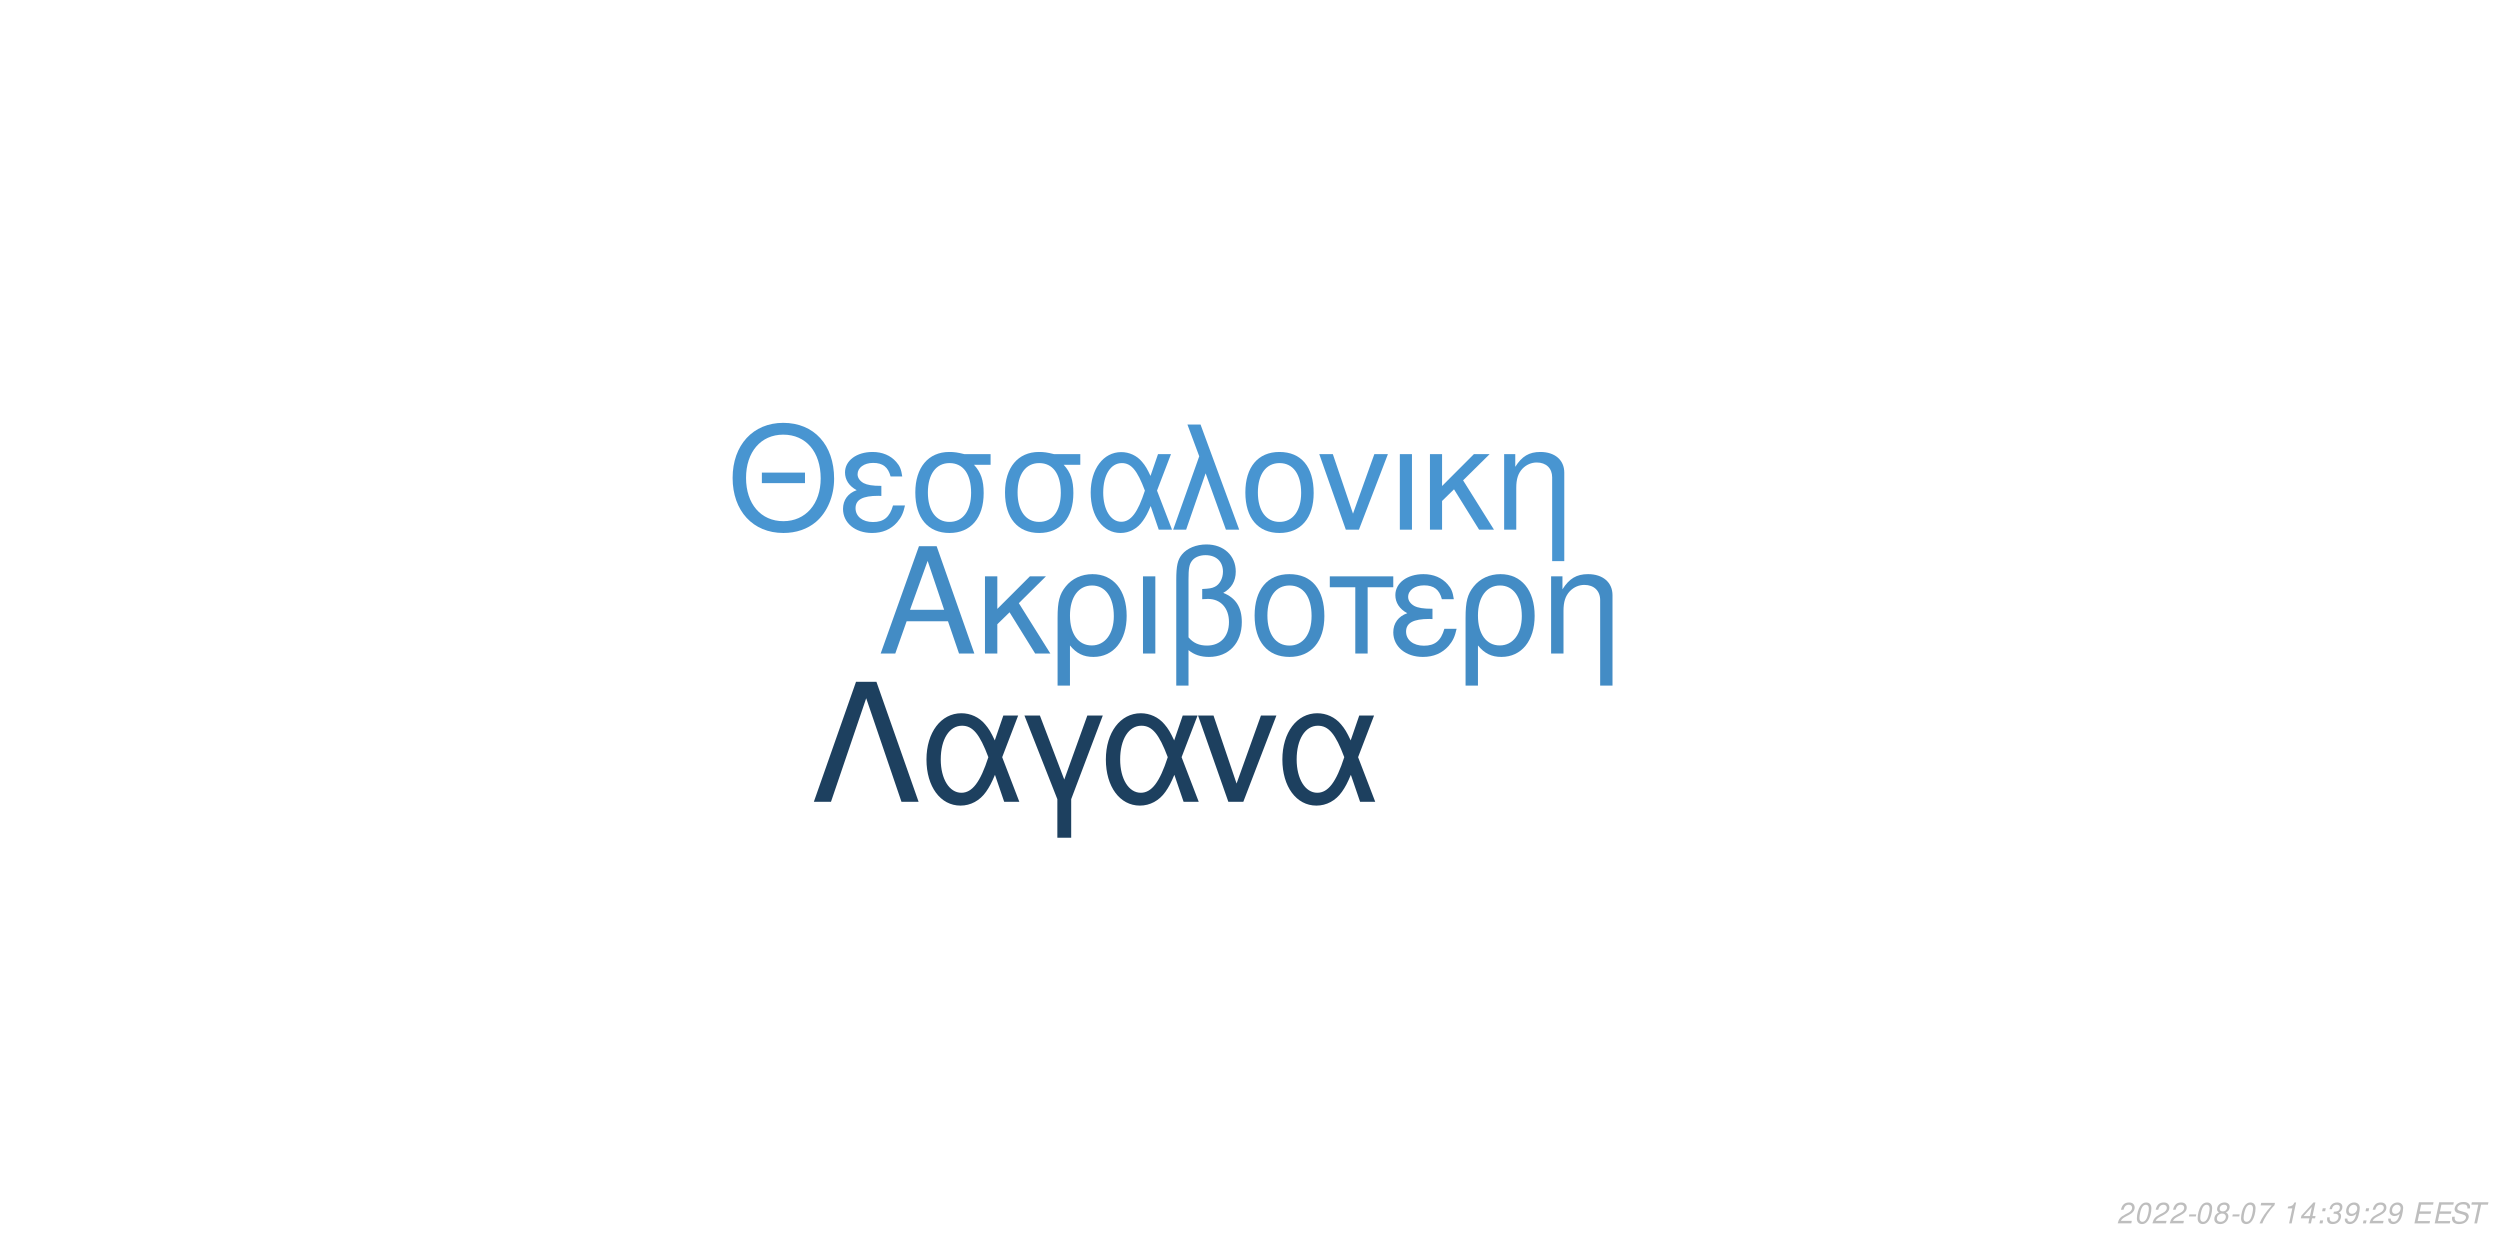
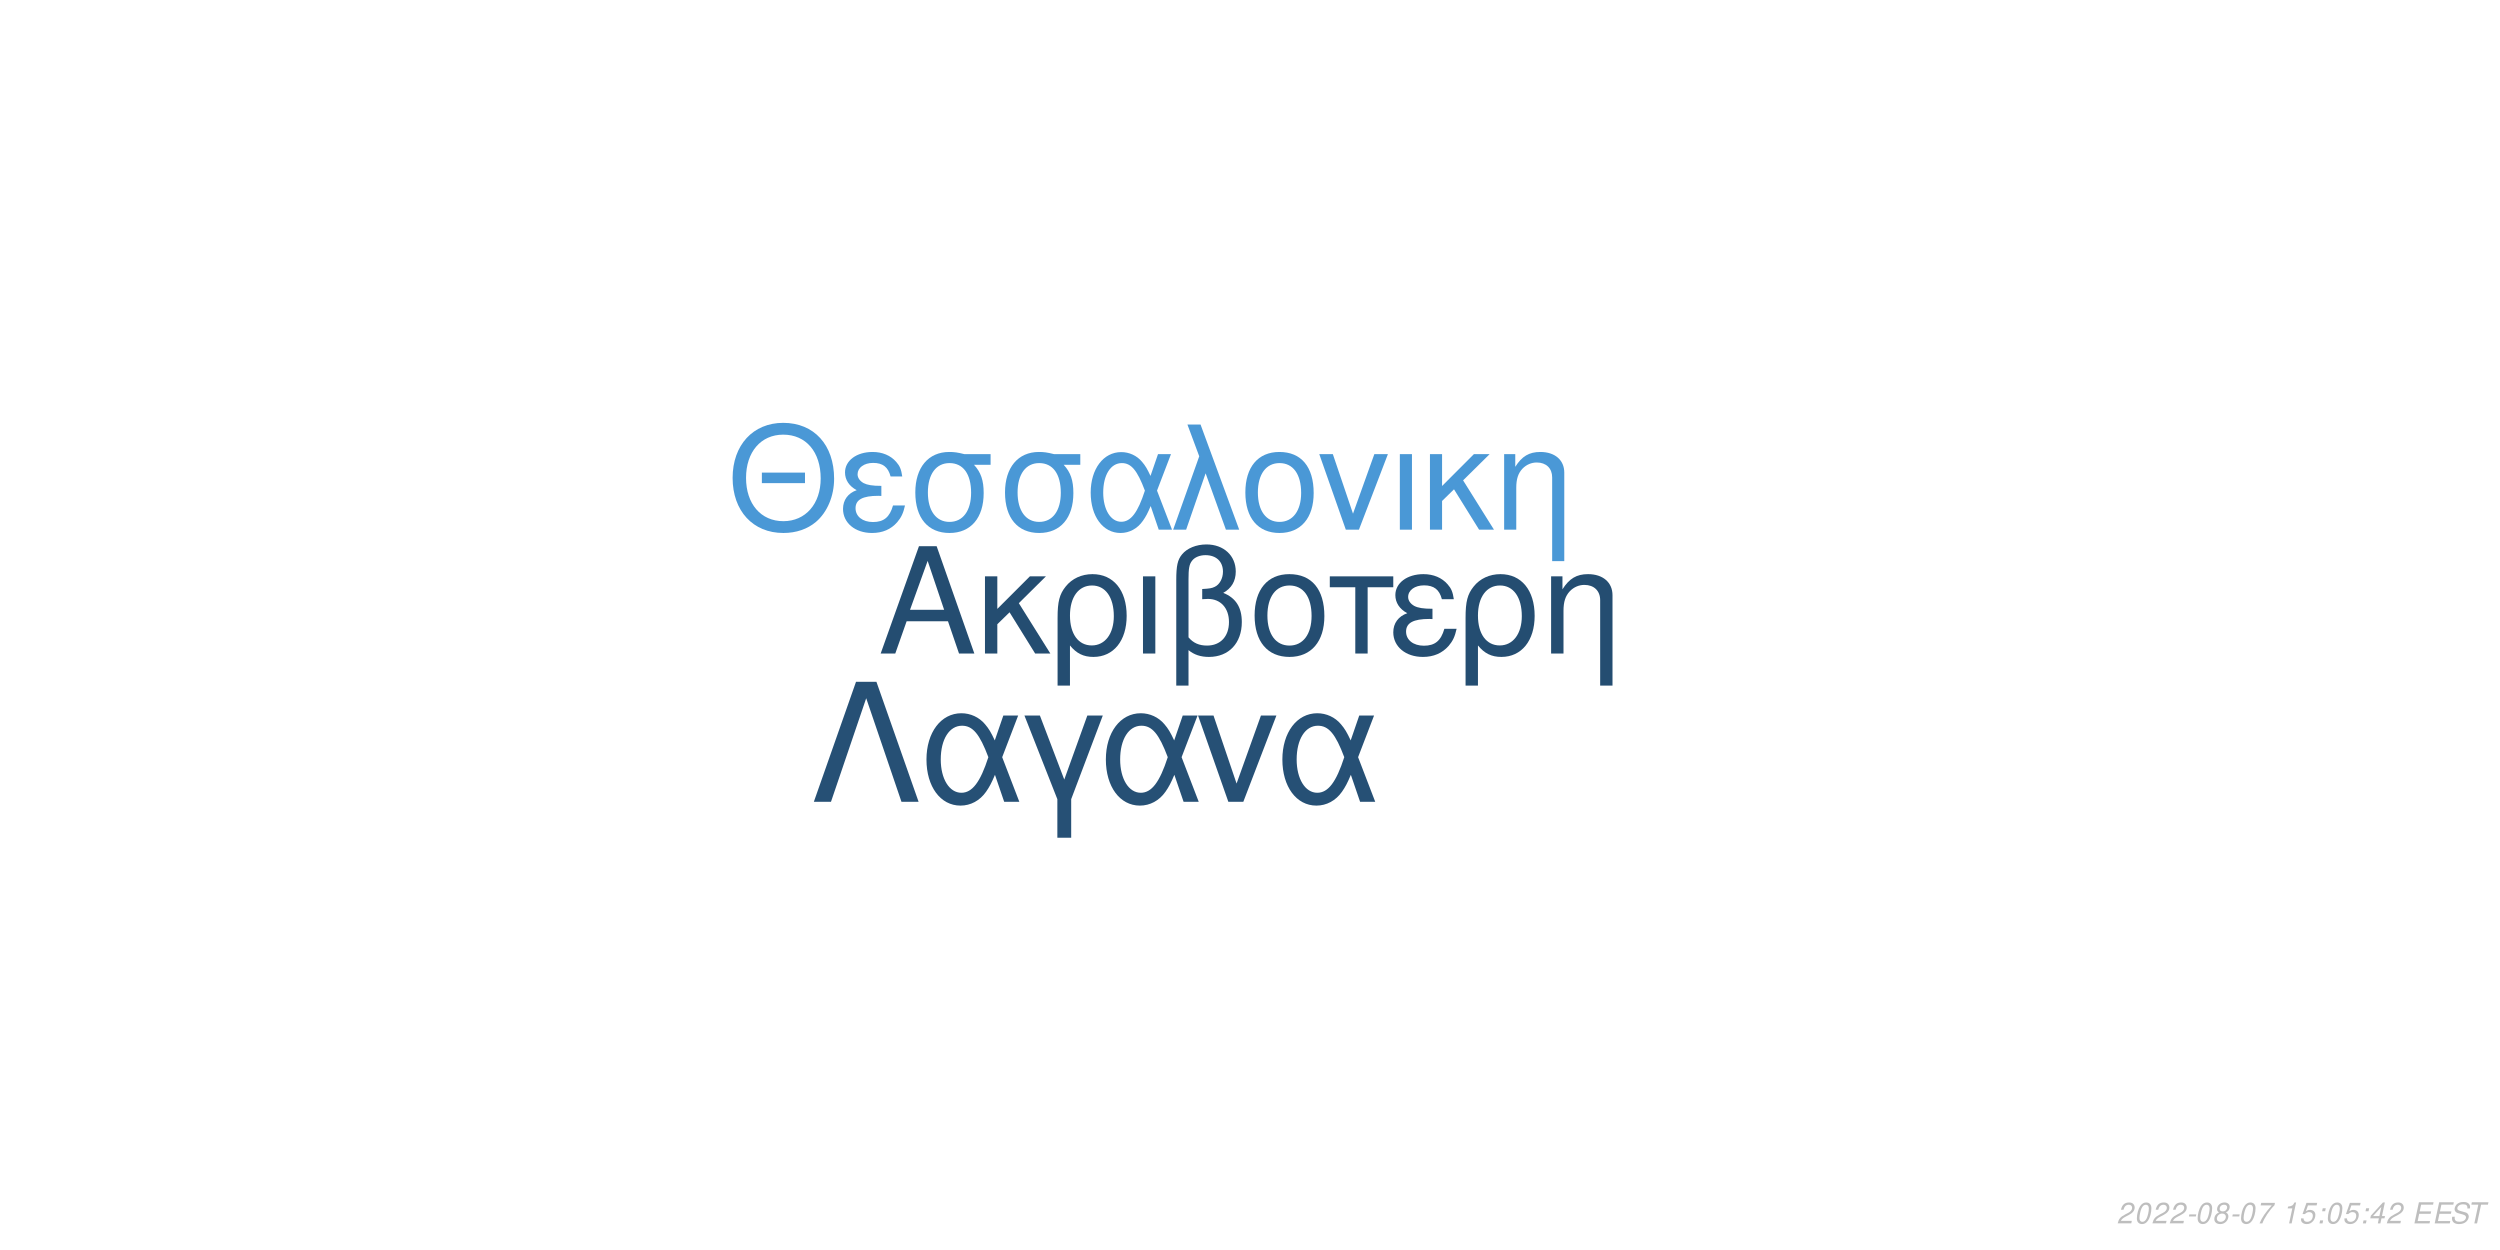
<svg xmlns="http://www.w3.org/2000/svg" xmlns:xlink="http://www.w3.org/1999/xlink" width="864pt" height="432pt" viewBox="0 0 864 432" version="1.1">
  <defs>
    <g>
      <symbol overflow="visible" id="glyph0-0">
        <path style="stroke:none;" d="" />
      </symbol>
      <symbol overflow="visible" id="glyph0-1">
        <path style="stroke:none;" d="M 24.125 -11.141 L 27.938 0 L 33.234 0 L 20.203 -37.094 L 14.094 -37.094 L 0.859 0 L 5.906 0 L 9.828 -11.141 Z M 22.797 -15.109 L 11 -15.109 L 17.094 -32.016 Z M 22.797 -15.109 " />
      </symbol>
      <symbol overflow="visible" id="glyph0-2">
        <path style="stroke:none;" d="M 7.172 -15.422 L 7.172 -26.672 L 2.906 -26.672 L 2.906 0 L 7.172 0 L 7.172 -10.125 L 11.406 -14.25 L 20.25 0 L 25.5 0 L 14.609 -17.406 L 23.969 -26.672 L 18.422 -26.672 Z M 7.172 -15.422 " />
      </symbol>
      <symbol overflow="visible" id="glyph0-3">
        <path style="stroke:none;" d="M 3 11.094 L 7.281 11.094 L 7.281 -2.797 C 9.516 -0.047 11.953 1.172 15.375 1.172 C 22.344 1.172 26.875 -4.422 26.875 -13.031 C 26.875 -21.891 22.297 -27.438 15.062 -27.438 C 11.297 -27.438 7.984 -25.906 5.797 -23.156 C 3.672 -20.516 3 -17.969 3 -12.359 Z M 14.906 -23.516 C 19.547 -23.516 22.438 -19.438 22.438 -12.922 C 22.438 -6.812 19.391 -2.797 14.812 -2.797 C 10.172 -2.797 7.281 -6.766 7.281 -13.125 C 7.281 -19.484 10.234 -23.516 14.906 -23.516 Z M 14.906 -23.516 " />
      </symbol>
      <symbol overflow="visible" id="glyph0-4">
        <path style="stroke:none;" d="M 3.516 0 L 7.781 0 L 7.781 -26.672 L 3.516 -26.672 Z M 3.516 0 " />
      </symbol>
      <symbol overflow="visible" id="glyph0-5">
        <path style="stroke:none;" d="M 4.016 11.094 L 8.25 11.094 L 8.25 -1.172 C 10.172 0.406 12.422 1.172 15.312 1.172 C 22.188 1.172 26.672 -3.609 26.672 -10.891 C 26.672 -15.984 24.578 -19.234 20.25 -20.969 C 23.109 -22.547 24.578 -25.031 24.578 -28.344 C 24.578 -33.844 20.406 -37.703 14.453 -37.703 C 10.938 -37.703 7.734 -36.391 6 -34.25 C 4.484 -32.422 4.016 -30.328 4.016 -25.391 Z M 8.25 -25.656 C 8.25 -29.359 8.5 -30.844 9.469 -32.062 C 10.375 -33.281 12.156 -34 14.094 -34 C 17.812 -34 20.156 -31.812 20.156 -28.297 C 20.156 -25.953 18.984 -23.812 17.297 -23.047 C 16.281 -22.547 15.469 -22.438 12.984 -22.297 L 12.984 -18.781 C 13.734 -18.828 14.344 -18.875 14.969 -18.875 C 19.344 -18.875 22.234 -15.719 22.234 -10.891 C 22.234 -5.906 19.281 -2.75 14.656 -2.75 C 11.953 -2.75 9.922 -3.609 8.25 -5.594 Z M 8.25 -25.656 " />
      </symbol>
      <symbol overflow="visible" id="glyph0-6">
        <path style="stroke:none;" d="M 14.094 -27.438 C 6.562 -27.438 2.094 -22.094 2.094 -13.125 C 2.094 -4.125 6.562 1.172 14.141 1.172 C 21.672 1.172 26.203 -4.172 26.203 -12.922 C 26.203 -22.188 21.828 -27.438 14.094 -27.438 Z M 14.141 -23.516 C 18.938 -23.516 21.781 -19.594 21.781 -12.984 C 21.781 -6.672 18.828 -2.75 14.141 -2.75 C 9.422 -2.75 6.516 -6.672 6.516 -13.125 C 6.516 -19.594 9.422 -23.516 14.141 -23.516 Z M 14.141 -23.516 " />
      </symbol>
      <symbol overflow="visible" id="glyph0-7">
        <path style="stroke:none;" d="M 7.891 0 L 12.156 0 L 12.156 -22.906 L 21.016 -22.906 L 21.016 -26.672 L -0.922 -26.672 L -0.922 -22.906 L 7.891 -22.906 Z M 7.891 0 " />
      </symbol>
      <symbol overflow="visible" id="glyph0-8">
        <path style="stroke:none;" d="M 14.562 -15.469 C 11.344 -15.469 9.562 -15.781 8.297 -16.438 C 6.922 -17.203 6.156 -18.328 6.156 -19.547 C 6.156 -21.891 8.453 -23.562 11.656 -23.562 C 15.062 -23.562 16.953 -22.094 17.812 -18.781 L 21.938 -18.781 C 21.578 -21.266 21.062 -22.5 19.797 -23.922 C 17.812 -26.203 14.906 -27.438 11.453 -27.438 C 5.797 -27.438 1.734 -24.375 1.734 -20.203 C 1.734 -17.609 3.156 -15.375 5.859 -13.938 C 2.797 -12.875 1.016 -10.484 1.016 -7.328 C 1.016 -2.391 5.297 1.172 11.25 1.172 C 14.969 1.172 17.906 -0.109 20.156 -2.641 C 21.578 -4.328 22.297 -5.797 22.906 -8.547 L 18.672 -8.547 C 17.5 -4.422 15.422 -2.703 11.609 -2.703 C 7.938 -2.703 5.438 -4.688 5.438 -7.578 C 5.438 -10.578 7.938 -11.953 13.484 -11.953 C 13.641 -11.953 14.094 -11.953 14.562 -11.906 Z M 14.562 -15.469 " />
      </symbol>
      <symbol overflow="visible" id="glyph0-9">
        <path style="stroke:none;" d="M 3.562 -26.672 L 3.562 0 L 7.844 0 L 7.844 -14.703 C 7.844 -17.906 8.5 -19.891 10.031 -21.531 C 11.406 -22.953 13.188 -23.719 15.062 -23.719 C 18.375 -23.719 20.516 -21.672 20.516 -18.469 L 20.516 11.094 L 24.781 11.094 L 24.781 -20.156 C 24.781 -24.578 21.469 -27.438 16.328 -27.438 C 12.359 -27.438 9.828 -25.906 7.484 -22.188 L 7.484 -26.672 Z M 3.562 -26.672 " />
      </symbol>
      <symbol overflow="visible" id="glyph1-0">
        <path style="stroke:none;" d="" />
      </symbol>
      <symbol overflow="visible" id="glyph1-1">
        <path style="stroke:none;" d="M 26.859 -19.734 L 11.953 -19.734 L 11.953 -16.094 L 26.859 -16.094 Z M 19.328 -36.922 C 8.922 -36.922 1.844 -29.25 1.844 -17.891 C 1.844 -6.484 8.875 1.141 19.391 1.141 C 23.812 1.141 27.703 -0.203 30.641 -2.688 C 34.578 -6.031 36.922 -11.656 36.922 -17.594 C 36.922 -29.297 30 -36.922 19.328 -36.922 Z M 19.328 -32.844 C 27.203 -32.844 32.281 -26.906 32.281 -17.688 C 32.281 -8.922 27.062 -2.938 19.391 -2.938 C 11.609 -2.938 6.484 -8.922 6.484 -17.891 C 6.484 -26.859 11.609 -32.844 19.328 -32.844 Z M 19.328 -32.844 " />
      </symbol>
      <symbol overflow="visible" id="glyph1-2">
        <path style="stroke:none;" d="M 14.25 -15.141 C 11.109 -15.141 9.375 -15.453 8.125 -16.094 C 6.781 -16.844 6.031 -17.938 6.031 -19.141 C 6.031 -21.422 8.266 -23.078 11.406 -23.078 C 14.75 -23.078 16.594 -21.625 17.438 -18.391 L 21.469 -18.391 C 21.125 -20.828 20.625 -22.031 19.391 -23.422 C 17.438 -25.656 14.594 -26.859 11.219 -26.859 C 5.688 -26.859 1.688 -23.875 1.688 -19.781 C 1.688 -17.234 3.094 -15.047 5.734 -13.656 C 2.734 -12.609 1 -10.266 1 -7.172 C 1 -2.344 5.188 1.141 11.016 1.141 C 14.656 1.141 17.547 -0.094 19.734 -2.594 C 21.125 -4.234 21.828 -5.688 22.422 -8.375 L 18.281 -8.375 C 17.141 -4.328 15.094 -2.641 11.359 -2.641 C 7.766 -2.641 5.328 -4.578 5.328 -7.422 C 5.328 -10.359 7.766 -11.703 13.203 -11.703 C 13.359 -11.703 13.797 -11.703 14.25 -11.656 Z M 14.25 -15.141 " />
      </symbol>
      <symbol overflow="visible" id="glyph1-3">
        <path style="stroke:none;" d="M 29 -26.109 L 19.938 -26.109 C 17.594 -26.703 16.438 -26.859 14.703 -26.859 C 7.469 -26.859 2.984 -21.469 2.984 -12.859 C 2.984 -4.031 7.375 1.141 14.797 1.141 C 22.172 1.141 26.609 -4.078 26.609 -12.656 C 26.609 -17.047 25.656 -19.828 23.266 -22.422 L 29 -22.422 Z M 14.797 -23.016 C 19.531 -23.016 22.266 -19.234 22.266 -12.75 C 22.266 -6.531 19.438 -2.688 14.797 -2.688 C 10.172 -2.688 7.328 -6.531 7.328 -12.859 C 7.328 -19.188 10.172 -23.016 14.797 -23.016 Z M 14.797 -23.016 " />
      </symbol>
      <symbol overflow="visible" id="glyph1-4">
        <path style="stroke:none;" d="M 29.344 -26.109 L 24.859 -26.109 L 22.266 -18.578 C 21.125 -21.031 20.484 -22.125 19.328 -23.469 C 17.547 -25.609 14.906 -26.812 12.156 -26.812 C 5.984 -26.812 1.594 -20.984 1.594 -12.812 C 1.594 -4.578 5.828 1.141 11.906 1.141 C 14.953 1.141 17.734 -0.344 19.625 -3.047 C 20.672 -4.531 21.281 -5.688 22.328 -8.172 L 25.109 0 L 29.703 0 L 24.516 -13.5 Z M 20.328 -13.5 C 17.891 -5.922 15.453 -2.734 12.156 -2.734 C 8.516 -2.734 5.922 -6.922 5.922 -12.812 C 5.922 -18.938 8.516 -23.016 12.359 -23.016 C 15.594 -23.016 17.688 -20.531 20.328 -13.5 Z M 20.328 -13.5 " />
      </symbol>
      <symbol overflow="visible" id="glyph1-5">
        <path style="stroke:none;" d="M 1.094 0 L 5.578 0 L 12.312 -19.484 L 19.328 0 L 23.922 0 L 10.562 -36.328 L 6.031 -36.328 L 10.109 -25.359 Z M 1.094 0 " />
      </symbol>
      <symbol overflow="visible" id="glyph1-6">
        <path style="stroke:none;" d="M 13.797 -26.859 C 6.422 -26.859 2.047 -21.625 2.047 -12.859 C 2.047 -4.031 6.422 1.141 13.859 1.141 C 21.234 1.141 25.656 -4.078 25.656 -12.656 C 25.656 -21.719 21.375 -26.859 13.797 -26.859 Z M 13.859 -23.016 C 18.531 -23.016 21.328 -19.188 21.328 -12.703 C 21.328 -6.531 18.438 -2.688 13.859 -2.688 C 9.219 -2.688 6.375 -6.531 6.375 -12.859 C 6.375 -19.188 9.219 -23.016 13.859 -23.016 Z M 13.859 -23.016 " />
      </symbol>
      <symbol overflow="visible" id="glyph1-7">
        <path style="stroke:none;" d="M 14.297 0 L 24.312 -26.109 L 19.625 -26.109 L 12.25 -5.531 L 5.281 -26.109 L 0.594 -26.109 L 9.766 0 Z M 14.297 0 " />
      </symbol>
      <symbol overflow="visible" id="glyph1-8">
        <path style="stroke:none;" d="M 3.438 0 L 7.625 0 L 7.625 -26.109 L 3.438 -26.109 Z M 3.438 0 " />
      </symbol>
      <symbol overflow="visible" id="glyph1-9">
        <path style="stroke:none;" d="M 7.031 -15.094 L 7.031 -26.109 L 2.844 -26.109 L 2.844 0 L 7.031 0 L 7.031 -9.922 L 11.156 -13.953 L 19.828 0 L 24.969 0 L 14.297 -17.047 L 23.469 -26.109 L 18.031 -26.109 Z M 7.031 -15.094 " />
      </symbol>
      <symbol overflow="visible" id="glyph1-10">
        <path style="stroke:none;" d="M 3.484 -26.109 L 3.484 0 L 7.672 0 L 7.672 -14.406 C 7.672 -17.547 8.328 -19.484 9.812 -21.078 C 11.156 -22.469 12.906 -23.219 14.75 -23.219 C 17.984 -23.219 20.078 -21.234 20.078 -18.094 L 20.078 10.859 L 24.266 10.859 L 24.266 -19.734 C 24.266 -24.062 21.031 -26.859 16 -26.859 C 12.109 -26.859 9.609 -25.359 7.328 -21.719 L 7.328 -26.109 Z M 3.484 -26.109 " />
      </symbol>
      <symbol overflow="visible" id="glyph2-0">
        <path style="stroke:none;" d="" />
      </symbol>
      <symbol overflow="visible" id="glyph2-1">
        <path style="stroke:none;" d="M 22.531 -41.484 L 15.484 -41.484 L 0.906 0 L 6.828 0 L 19 -35.797 L 31.188 0 L 37.109 0 Z M 22.531 -41.484 " />
      </symbol>
      <symbol overflow="visible" id="glyph2-2">
        <path style="stroke:none;" d="M 33.516 -29.812 L 28.391 -29.812 L 25.438 -21.219 C 24.125 -24.016 23.391 -25.266 22.078 -26.797 C 20.031 -29.25 17.016 -30.609 13.891 -30.609 C 6.828 -30.609 1.828 -23.953 1.828 -14.625 C 1.828 -5.234 6.656 1.312 13.594 1.312 C 17.078 1.312 20.266 -0.391 22.422 -3.469 C 23.609 -5.172 24.297 -6.484 25.5 -9.328 L 28.688 0 L 33.922 0 L 28 -15.422 Z M 23.219 -15.422 C 20.422 -6.766 17.641 -3.125 13.891 -3.125 C 9.734 -3.125 6.766 -7.906 6.766 -14.625 C 6.766 -21.625 9.734 -26.297 14.109 -26.297 C 17.812 -26.297 20.203 -23.453 23.219 -15.422 Z M 23.219 -15.422 " />
      </symbol>
      <symbol overflow="visible" id="glyph2-3">
        <path style="stroke:none;" d="M 12.062 12.406 L 16.844 12.406 L 16.844 -0.906 L 27.766 -29.812 L 22.422 -29.812 L 14.453 -7.688 L 6.031 -29.812 L 0.688 -29.812 L 12.062 -0.906 Z M 12.062 12.406 " />
      </symbol>
      <symbol overflow="visible" id="glyph2-4">
        <path style="stroke:none;" d="M 16.328 0 L 27.766 -29.812 L 22.422 -29.812 L 14 -6.312 L 6.031 -29.812 L 0.688 -29.812 L 11.156 0 Z M 16.328 0 " />
      </symbol>
      <symbol overflow="visible" id="glyph3-0">
        <path style="stroke:none;" d="" />
      </symbol>
      <symbol overflow="visible" id="glyph3-1">
        <path style="stroke:none;" d="M 5.234 -0.875 L 1.469 -0.875 C 1.641 -1.375 2.203 -1.891 3.109 -2.344 L 4.234 -2.938 C 5.562 -3.625 6.219 -4.469 6.219 -5.484 C 6.219 -5.938 6.062 -6.359 5.797 -6.656 C 5.469 -7.047 4.984 -7.234 4.312 -7.234 C 2.766 -7.234 1.891 -6.453 1.484 -4.734 L 2.375 -4.734 C 2.484 -5.188 2.609 -5.484 2.797 -5.75 C 3.094 -6.203 3.609 -6.453 4.188 -6.453 C 4.891 -6.453 5.344 -6.031 5.344 -5.375 C 5.344 -4.703 4.859 -4.094 4.016 -3.656 L 2.984 -3.125 C 1.234 -2.188 0.797 -1.656 0.344 -0.016 L 5.047 -0.016 Z M 5.234 -0.875 " />
      </symbol>
      <symbol overflow="visible" id="glyph3-2">
        <path style="stroke:none;" d="M 4.203 -7.234 C 3.375 -7.234 2.688 -6.812 2.125 -5.984 C 1.484 -5.047 0.984 -3.188 0.984 -1.734 C 0.984 -1.109 1.172 -0.562 1.484 -0.266 C 1.797 0.047 2.281 0.234 2.766 0.234 C 3.625 0.234 4.281 -0.156 4.859 -1.016 C 5.516 -1.953 6 -3.797 6 -5.266 C 6 -6.5 5.328 -7.234 4.203 -7.234 Z M 4.094 -6.453 C 4.734 -6.453 5.125 -5.984 5.125 -5.156 C 5.125 -4.203 4.781 -2.625 4.406 -1.812 C 3.984 -0.938 3.516 -0.547 2.875 -0.547 C 2.25 -0.547 1.875 -1.031 1.875 -1.828 C 1.875 -2.797 2.203 -4.344 2.594 -5.203 C 2.984 -6.047 3.453 -6.453 4.094 -6.453 Z M 4.094 -6.453 " />
      </symbol>
      <symbol overflow="visible" id="glyph3-3">
        <path style="stroke:none;" d="M 3.516 -3.125 L 1.125 -3.125 L 0.969 -2.406 L 3.359 -2.406 Z M 3.516 -3.125 " />
      </symbol>
      <symbol overflow="visible" id="glyph3-4">
        <path style="stroke:none;" d="M 4.766 -3.797 C 5.078 -3.969 5.234 -4.078 5.438 -4.234 C 5.812 -4.594 6.062 -5.172 6.062 -5.734 C 6.062 -6.625 5.344 -7.234 4.266 -7.234 C 2.812 -7.234 1.703 -6.219 1.703 -4.875 C 1.703 -4.406 1.875 -4.125 2.359 -3.812 C 1.297 -3.312 0.75 -2.516 0.75 -1.469 C 0.75 -0.438 1.547 0.234 2.812 0.234 C 3.656 0.234 4.359 -0.094 4.938 -0.734 C 5.359 -1.234 5.609 -1.859 5.609 -2.438 C 5.609 -3.047 5.312 -3.516 4.766 -3.797 Z M 4.109 -6.453 C 4.797 -6.453 5.188 -6.125 5.188 -5.578 C 5.188 -5.266 5.062 -4.922 4.859 -4.672 C 4.562 -4.312 4.188 -4.156 3.656 -4.156 C 2.984 -4.156 2.594 -4.453 2.594 -4.984 C 2.594 -5.859 3.203 -6.453 4.109 -6.453 Z M 3.453 -3.406 C 4.234 -3.406 4.734 -2.984 4.734 -2.312 C 4.734 -1.312 3.922 -0.547 2.875 -0.547 C 2.125 -0.547 1.625 -0.969 1.625 -1.625 C 1.625 -2.609 2.438 -3.406 3.453 -3.406 Z M 3.453 -3.406 " />
      </symbol>
      <symbol overflow="visible" id="glyph3-5">
        <path style="stroke:none;" d="M 6.703 -7.094 L 1.953 -7.094 L 1.766 -6.219 L 5.594 -6.219 C 3.344 -3.688 2.266 -2.109 1.375 0 L 2.344 0 C 3.031 -1.906 4.828 -4.594 6.547 -6.281 Z M 6.703 -7.094 " />
      </symbol>
      <symbol overflow="visible" id="glyph3-6">
        <path style="stroke:none;" d="" />
      </symbol>
      <symbol overflow="visible" id="glyph3-7">
        <path style="stroke:none;" d="M 3.703 -5.188 L 2.594 0 L 3.469 0 L 5.016 -7.234 L 4.438 -7.234 C 3.906 -6.156 3.688 -6.016 2.234 -5.812 L 2.109 -5.188 Z M 3.703 -5.188 " />
      </symbol>
      <symbol overflow="visible" id="glyph3-8">
-         <path style="stroke:none;" d="M 3.625 -1.75 L 3.266 0 L 4.141 0 L 4.516 -1.75 L 5.562 -1.75 L 5.734 -2.531 L 4.688 -2.531 L 5.688 -7.234 L 5.016 -7.234 L 0.844 -2.672 L 0.641 -1.75 Z M 3.797 -2.531 L 1.594 -2.531 L 4.469 -5.703 Z M 3.797 -2.531 " />
+         <path style="stroke:none;" d="M 6.297 -7.094 L 2.594 -7.094 L 1.234 -3.234 L 2.047 -3.234 C 2.656 -3.766 2.938 -3.906 3.531 -3.906 C 4.328 -3.906 4.797 -3.453 4.797 -2.688 C 4.797 -1.438 3.969 -0.547 2.828 -0.547 C 2.031 -0.547 1.609 -0.938 1.578 -1.734 L 0.703 -1.734 L 0.703 -1.516 C 0.703 -0.938 0.844 -0.547 1.188 -0.266 C 1.562 0.062 2.078 0.234 2.703 0.234 C 3.656 0.234 4.391 -0.156 4.984 -0.922 C 5.422 -1.5 5.672 -2.234 5.672 -2.953 C 5.672 -4 4.938 -4.672 3.812 -4.672 C 3.328 -4.672 2.906 -4.547 2.406 -4.234 L 3.109 -6.219 L 6.109 -6.219 Z M 6.297 -7.094 " />
      </symbol>
      <symbol overflow="visible" id="glyph3-9">
        <path style="stroke:none;" d="M 2.359 -1.031 L 1.312 -1.031 L 1.094 0 L 2.141 0 Z M 3.266 -5.234 L 2.219 -5.234 L 2 -4.203 L 3.047 -4.203 Z M 3.266 -5.234 " />
      </symbol>
      <symbol overflow="visible" id="glyph3-10">
-         <path style="stroke:none;" d="M 2.922 -3.312 C 3.125 -3.344 3.234 -3.344 3.375 -3.344 C 4.203 -3.344 4.688 -3 4.688 -2.406 C 4.688 -1.312 3.906 -0.547 2.781 -0.547 C 2.047 -0.547 1.594 -0.938 1.594 -1.562 C 1.594 -1.719 1.609 -1.844 1.656 -2.094 L 0.766 -2.094 C 0.734 -1.797 0.719 -1.641 0.719 -1.469 C 0.719 -0.375 1.406 0.234 2.641 0.234 C 3.547 0.234 4.297 -0.078 4.812 -0.656 C 5.266 -1.156 5.562 -1.875 5.562 -2.547 C 5.562 -3.125 5.344 -3.453 4.797 -3.734 C 5.641 -4.234 6.016 -4.844 6.016 -5.734 C 6.016 -6.656 5.312 -7.234 4.203 -7.234 C 3.375 -7.234 2.672 -6.938 2.188 -6.375 C 1.891 -6.031 1.703 -5.641 1.516 -4.906 L 2.391 -4.906 C 2.5 -5.359 2.594 -5.594 2.734 -5.812 C 3.047 -6.234 3.516 -6.453 4.078 -6.453 C 4.734 -6.453 5.141 -6.125 5.141 -5.578 C 5.141 -5.188 5.016 -4.797 4.797 -4.547 C 4.516 -4.234 4 -4.062 3.266 -4.062 L 3.078 -4.062 Z M 2.922 -3.312 " />
+         <path style="stroke:none;" d="M 3.625 -1.75 L 3.266 0 L 4.141 0 L 4.516 -1.75 L 5.562 -1.75 L 5.734 -2.531 L 4.688 -2.531 L 5.688 -7.234 L 5.016 -7.234 L 0.844 -2.672 L 0.641 -1.75 Z M 3.797 -2.531 L 1.594 -2.531 L 4.469 -5.703 Z M 3.797 -2.531 " />
      </symbol>
      <symbol overflow="visible" id="glyph3-11">
-         <path style="stroke:none;" d="M 0.844 -1.656 C 0.844 -1.547 0.844 -1.438 0.844 -1.375 C 0.844 -0.406 1.531 0.234 2.578 0.234 C 3.203 0.234 3.766 0.016 4.297 -0.438 C 4.938 -1 5.312 -1.656 5.594 -2.719 C 5.844 -3.672 6.016 -4.766 6.016 -5.375 C 6.016 -5.844 5.844 -6.328 5.547 -6.656 C 5.203 -7.031 4.703 -7.234 4.062 -7.234 C 2.516 -7.234 1.297 -5.938 1.297 -4.266 C 1.297 -3.203 1.984 -2.547 3.047 -2.547 C 3.484 -2.547 3.953 -2.672 4.281 -2.891 C 4.406 -2.984 4.547 -3.078 4.828 -3.344 C 4.438 -1.484 3.703 -0.547 2.703 -0.547 C 2.109 -0.547 1.719 -0.938 1.719 -1.547 L 1.719 -1.656 Z M 3.953 -6.453 C 4.625 -6.453 5.141 -5.953 5.141 -5.281 C 5.141 -4.188 4.312 -3.312 3.297 -3.312 C 2.594 -3.312 2.172 -3.734 2.172 -4.453 C 2.172 -5.562 2.984 -6.453 3.953 -6.453 Z M 3.953 -6.453 " />
+         <path style="stroke:none;" d="M 2.547 -3.312 L 6.5 -3.312 L 6.688 -4.141 L 2.719 -4.141 L 3.219 -6.469 L 7.344 -6.469 L 7.516 -7.297 L 2.453 -7.297 L 0.906 0 L 6.125 0 L 6.297 -0.812 L 2.016 -0.812 Z M 2.547 -3.312 " />
      </symbol>
      <symbol overflow="visible" id="glyph3-12">
-         <path style="stroke:none;" d="M 2.547 -3.312 L 6.5 -3.312 L 6.688 -4.141 L 2.719 -4.141 L 3.219 -6.469 L 7.344 -6.469 L 7.516 -7.297 L 2.453 -7.297 L 0.906 0 L 6.125 0 L 6.297 -0.812 L 2.016 -0.812 Z M 2.547 -3.312 " />
+         <path style="stroke:none;" d="M 7.062 -5.156 C 7.125 -5.438 7.141 -5.562 7.141 -5.703 C 7.141 -6.156 6.938 -6.594 6.594 -6.891 C 6.188 -7.25 5.656 -7.406 4.875 -7.406 C 3.844 -7.406 3.047 -7.125 2.5 -6.562 C 2.094 -6.141 1.781 -5.438 1.781 -4.922 C 1.781 -4.297 2.219 -3.766 2.891 -3.562 L 4.594 -3.094 C 5.406 -2.859 5.734 -2.578 5.734 -2.094 C 5.734 -1.781 5.547 -1.406 5.266 -1.141 C 4.844 -0.766 4.266 -0.578 3.453 -0.578 C 2.328 -0.578 1.812 -0.984 1.812 -1.906 C 1.812 -2.047 1.812 -2.125 1.844 -2.312 L 0.984 -2.312 C 0.906 -2.062 0.891 -1.906 0.891 -1.688 C 0.891 -0.484 1.797 0.234 3.297 0.234 C 4.359 0.234 5.234 -0.062 5.812 -0.609 C 6.344 -1.078 6.688 -1.797 6.688 -2.375 C 6.688 -2.641 6.609 -2.906 6.453 -3.156 C 6.234 -3.5 5.938 -3.703 5.469 -3.828 L 3.75 -4.312 C 2.984 -4.547 2.734 -4.734 2.734 -5.188 C 2.734 -5.547 2.875 -5.844 3.188 -6.109 C 3.547 -6.438 4.031 -6.594 4.703 -6.594 C 5.266 -6.594 5.688 -6.484 5.906 -6.297 C 6.094 -6.125 6.219 -5.797 6.219 -5.516 C 6.219 -5.422 6.203 -5.344 6.188 -5.156 Z M 7.062 -5.156 " />
      </symbol>
      <symbol overflow="visible" id="glyph3-13">
-         <path style="stroke:none;" d="M 7.062 -5.156 C 7.125 -5.438 7.141 -5.562 7.141 -5.703 C 7.141 -6.156 6.938 -6.594 6.594 -6.891 C 6.188 -7.25 5.656 -7.406 4.875 -7.406 C 3.844 -7.406 3.047 -7.125 2.5 -6.562 C 2.094 -6.141 1.781 -5.438 1.781 -4.922 C 1.781 -4.297 2.219 -3.766 2.891 -3.562 L 4.594 -3.094 C 5.406 -2.859 5.734 -2.578 5.734 -2.094 C 5.734 -1.781 5.547 -1.406 5.266 -1.141 C 4.844 -0.766 4.266 -0.578 3.453 -0.578 C 2.328 -0.578 1.812 -0.984 1.812 -1.906 C 1.812 -2.047 1.812 -2.125 1.844 -2.312 L 0.984 -2.312 C 0.906 -2.062 0.891 -1.906 0.891 -1.688 C 0.891 -0.484 1.797 0.234 3.297 0.234 C 4.359 0.234 5.234 -0.062 5.812 -0.609 C 6.344 -1.078 6.688 -1.797 6.688 -2.375 C 6.688 -2.641 6.609 -2.906 6.453 -3.156 C 6.234 -3.5 5.938 -3.703 5.469 -3.828 L 3.75 -4.312 C 2.984 -4.547 2.734 -4.734 2.734 -5.188 C 2.734 -5.547 2.875 -5.844 3.188 -6.109 C 3.547 -6.438 4.031 -6.594 4.703 -6.594 C 5.266 -6.594 5.688 -6.484 5.906 -6.297 C 6.094 -6.125 6.219 -5.797 6.219 -5.516 C 6.219 -5.422 6.203 -5.344 6.188 -5.156 Z M 7.062 -5.156 " />
-       </symbol>
-       <symbol overflow="visible" id="glyph3-14">
        <path style="stroke:none;" d="M 4.938 -6.469 L 7.312 -6.469 L 7.484 -7.297 L 1.75 -7.297 L 1.578 -6.469 L 3.984 -6.469 L 2.609 0 L 3.547 0 Z M 4.938 -6.469 " />
      </symbol>
    </g>
  </defs>
  <g id="surface1">
    <rect x="0" y="0" width="864" height="432" style="fill:rgb(100%,100%,100%);fill-opacity:1;stroke:none;" />
-     <g style="fill:rgb(26.275%,54.902%,77.255%);fill-opacity:1;">
+     <g style="fill:rgb(14.118%,30.196%,44.314%);fill-opacity:1;">
      <use xlink:href="#glyph0-1" x="303.5" y="225.861" />
      <use xlink:href="#glyph0-2" x="337.5" y="225.861" />
      <use xlink:href="#glyph0-3" x="362.5" y="225.861" />
      <use xlink:href="#glyph0-4" x="391.5" y="225.861" />
      <use xlink:href="#glyph0-5" x="402.5" y="225.861" />
      <use xlink:href="#glyph0-6" x="431.5" y="225.861" />
      <use xlink:href="#glyph0-7" x="460.5" y="225.861" />
      <use xlink:href="#glyph0-8" x="480.5" y="225.861" />
      <use xlink:href="#glyph0-3" x="503.5" y="225.861" />
      <use xlink:href="#glyph0-9" x="532.5" y="225.861" />
    </g>
-     <g style="fill:rgb(28.235%,58.431%,81.961%);fill-opacity:1;">
+     <g style="fill:rgb(29.02%,59.608%,83.922%);fill-opacity:1;">
      <use xlink:href="#glyph1-1" x="251.348" y="183.058" />
      <use xlink:href="#glyph1-2" x="290.348" y="183.058" />
      <use xlink:href="#glyph1-3" x="313.348" y="183.058" />
      <use xlink:href="#glyph1-3" x="344.348" y="183.058" />
      <use xlink:href="#glyph1-4" x="375.348" y="183.058" />
      <use xlink:href="#glyph1-5" x="404.348" y="183.058" />
      <use xlink:href="#glyph1-6" x="428.348" y="183.058" />
      <use xlink:href="#glyph1-7" x="455.348" y="183.058" />
      <use xlink:href="#glyph1-8" x="480.348" y="183.058" />
      <use xlink:href="#glyph1-9" x="491.348" y="183.058" />
      <use xlink:href="#glyph1-10" x="516.348" y="183.058" />
    </g>
-     <g style="fill:rgb(11.373%,25.098%,37.255%);fill-opacity:1;">
+     <g style="fill:rgb(14.902%,31.373%,45.882%);fill-opacity:1;">
      <use xlink:href="#glyph2-1" x="280.359" y="277.105" />
      <use xlink:href="#glyph2-2" x="318.359" y="277.105" />
      <use xlink:href="#glyph2-3" x="353.359" y="277.105" />
      <use xlink:href="#glyph2-2" x="380.359" y="277.105" />
      <use xlink:href="#glyph2-4" x="413.359" y="277.105" />
      <use xlink:href="#glyph2-2" x="441.359" y="277.105" />
    </g>
    <g style="fill:rgb(74.51%,74.51%,74.51%);fill-opacity:1;">
      <use xlink:href="#glyph3-1" x="731.52" y="422.81" />
      <use xlink:href="#glyph3-2" x="737.52" y="422.81" />
      <use xlink:href="#glyph3-1" x="743.52" y="422.81" />
      <use xlink:href="#glyph3-1" x="749.52" y="422.81" />
      <use xlink:href="#glyph3-3" x="755.52" y="422.81" />
      <use xlink:href="#glyph3-2" x="758.52" y="422.81" />
      <use xlink:href="#glyph3-4" x="764.52" y="422.81" />
      <use xlink:href="#glyph3-3" x="770.52" y="422.81" />
      <use xlink:href="#glyph3-2" x="773.52" y="422.81" />
      <use xlink:href="#glyph3-5" x="779.52" y="422.81" />
      <use xlink:href="#glyph3-6" x="785.52" y="422.81" />
      <use xlink:href="#glyph3-7" x="788.52" y="422.81" />
      <use xlink:href="#glyph3-8" x="794.52" y="422.81" />
      <use xlink:href="#glyph3-9" x="800.52" y="422.81" />
-       <use xlink:href="#glyph3-10" x="803.52" y="422.81" />
-       <use xlink:href="#glyph3-11" x="809.52" y="422.81" />
+       <use xlink:href="#glyph3-2" x="803.52" y="422.81" />
+       <use xlink:href="#glyph3-8" x="809.52" y="422.81" />
      <use xlink:href="#glyph3-9" x="815.52" y="422.81" />
-       <use xlink:href="#glyph3-1" x="818.52" y="422.81" />
-       <use xlink:href="#glyph3-11" x="824.52" y="422.81" />
+       <use xlink:href="#glyph3-10" x="818.52" y="422.81" />
+       <use xlink:href="#glyph3-1" x="824.52" y="422.81" />
      <use xlink:href="#glyph3-6" x="830.52" y="422.81" />
-       <use xlink:href="#glyph3-12" x="833.52" y="422.81" />
-       <use xlink:href="#glyph3-12" x="840.52" y="422.81" />
-       <use xlink:href="#glyph3-13" x="846.52" y="422.81" />
-       <use xlink:href="#glyph3-14" x="852.52" y="422.81" />
+       <use xlink:href="#glyph3-11" x="833.52" y="422.81" />
+       <use xlink:href="#glyph3-11" x="840.52" y="422.81" />
+       <use xlink:href="#glyph3-12" x="846.52" y="422.81" />
+       <use xlink:href="#glyph3-13" x="852.52" y="422.81" />
    </g>
  </g>
</svg>
